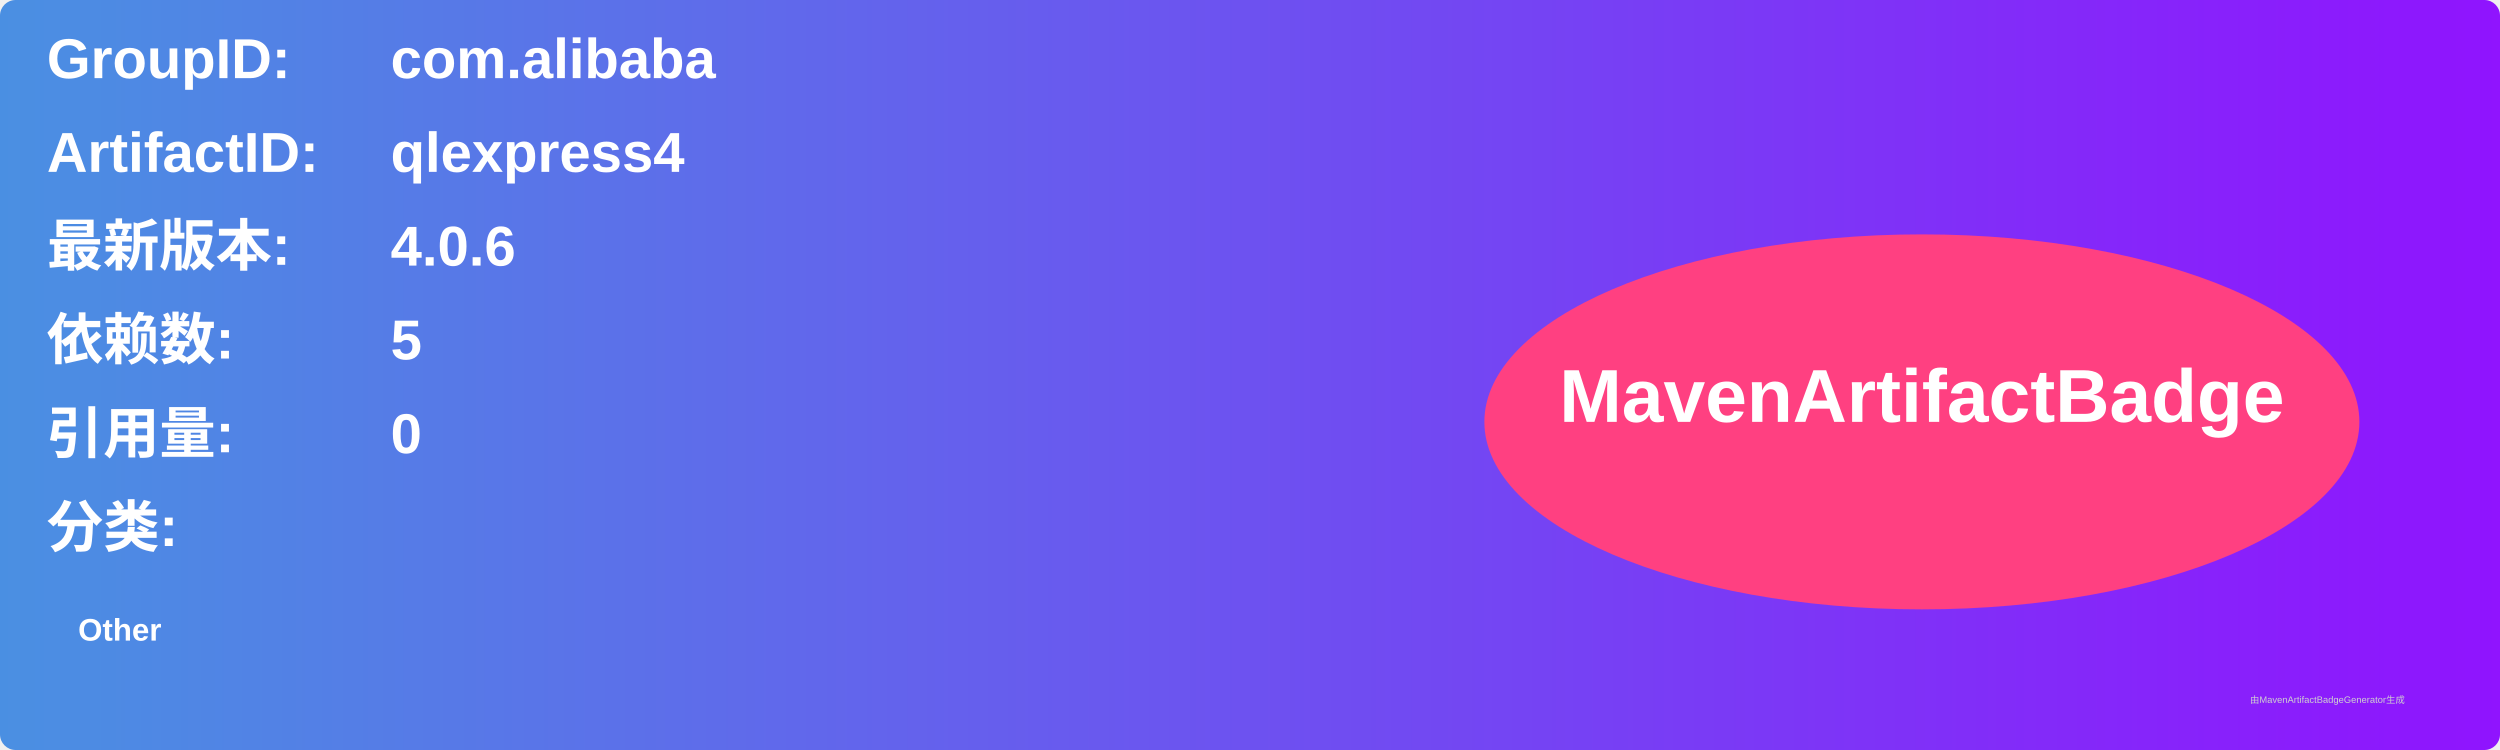
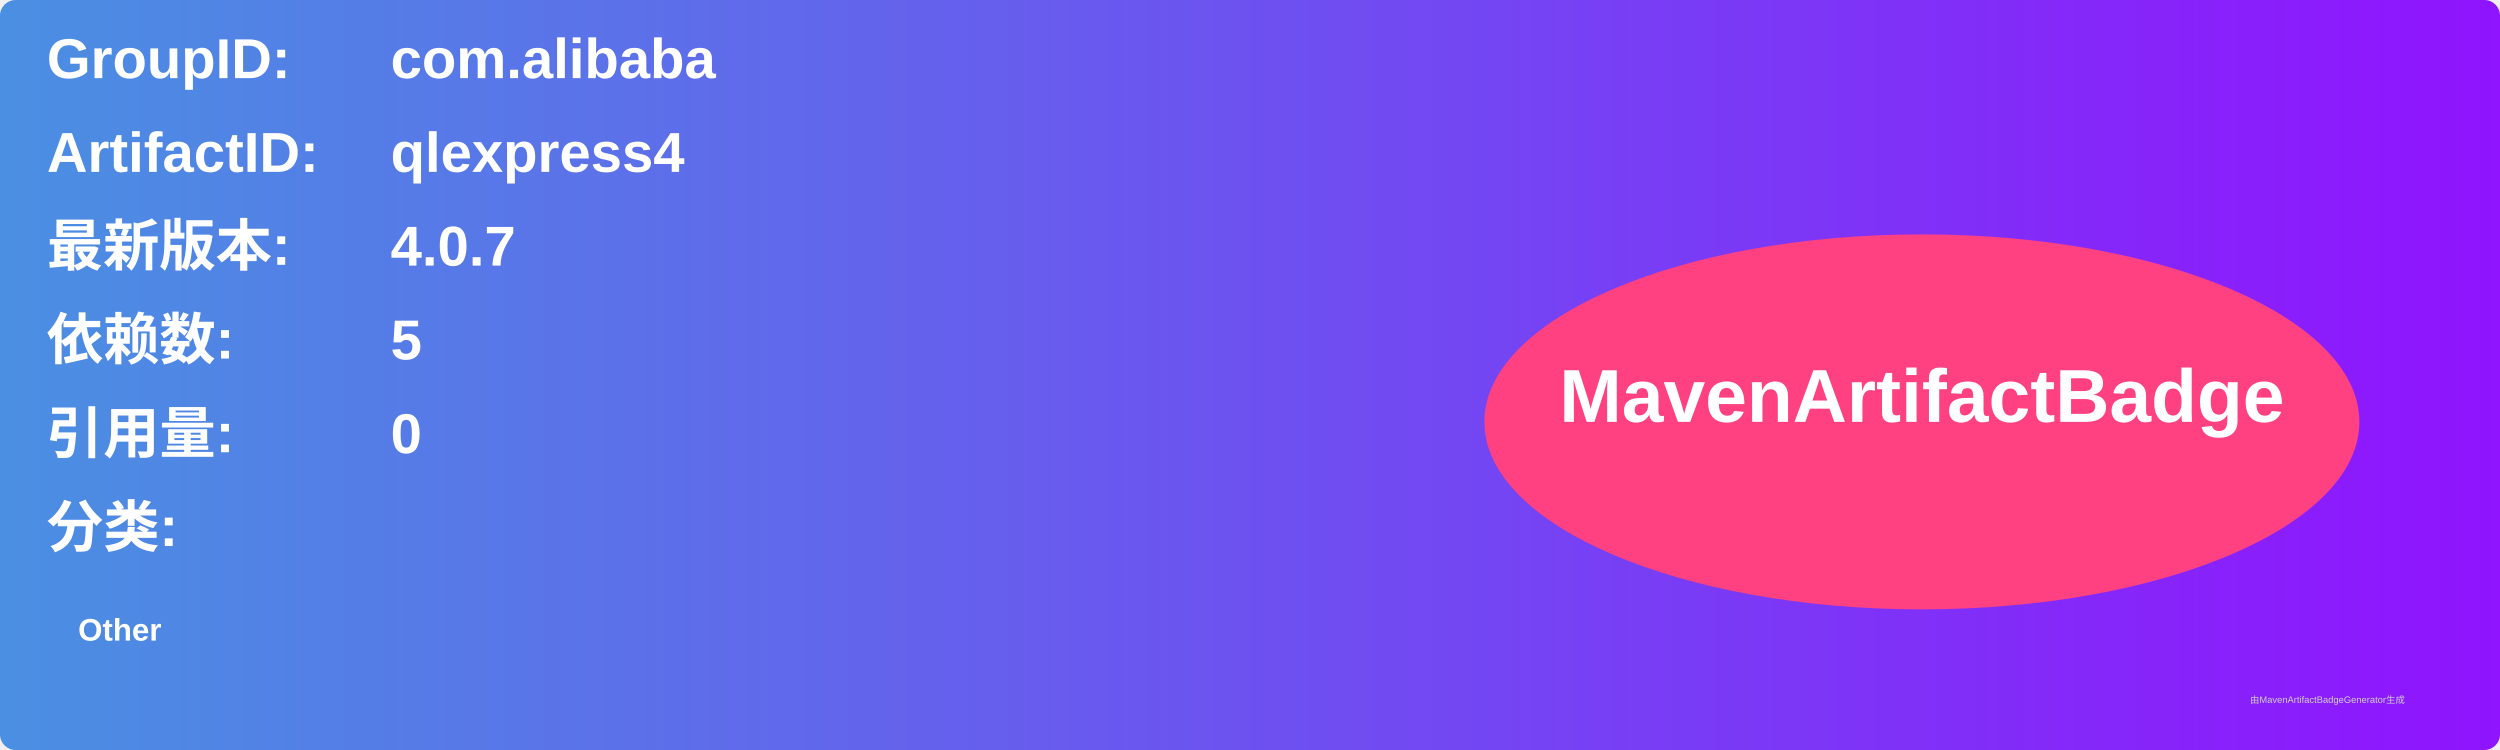
<svg xmlns="http://www.w3.org/2000/svg" width="800" height="240" viewBox="0 0 800 240">
  <linearGradient id="grad" x1="0%" y1="0%" x2="100%" y2="0%">
    <stop offset="0%" stop-color="#4a90e2" />
    <stop offset="100%" stop-color="#9013fe" />
  </linearGradient>
  <rect width="100%" height="100%" rx="5" ry="5" fill="url(#grad)" />
  <g transform="translate(15, 15)">
    <text x="0" y="10" font-family="Arial" font-size="18" fill="white" font-weight="bold" width="260">GroupID:</text>
    <text x="110" y="10" font-family="Arial" font-size="18" fill="white" font-weight="bold" width="460">com.alibaba</text>
    <text x="0" y="40" font-family="Arial" font-size="18" fill="white" font-weight="bold" width="260">ArtifactID:</text>
    <text x="110" y="40" font-family="Arial" font-size="18" fill="white" font-weight="bold" width="460">qlexpress4</text>
    <text x="0" y="70" font-family="Arial" font-size="18" fill="white" font-weight="bold">最新版本:</text>
    <text x="110" y="70" font-family="Arial" font-size="18" fill="white" font-weight="bold">
-       <tspan font-weight="bold">4.0.6</tspan>
+       <tspan font-weight="bold">4.0.7</tspan>
    </text>
    <text x="0" y="100" font-family="Arial" font-size="18" fill="white" font-weight="bold">依赖数: </text>
    <text x="110" y="100" font-family="Arial" font-size="18" fill="white">
      <tspan font-weight="bold">5</tspan>
    </text>
    <text x="0" y="130" font-family="Arial" font-size="18" fill="white" font-weight="bold">引用量: </text>
    <text x="110" y="130" font-family="Arial" font-size="18" fill="white">
      <tspan font-weight="bold">0</tspan>
    </text>
    <text x="0" y="160" font-family="Arial" font-size="18" fill="white" font-weight="bold">分类:</text>
    <text x="10" y="190" font-family="Arial" font-size="10" fill="white">
      <tspan font-weight="bold">Other</tspan>
    </text>
    <ellipse cx="600" cy="120" rx="140" ry="60" fill="#ff4081" />
    <text x="600" y="120" text-anchor="middle" font-family="Arial" font-size="24" fill="white" font-weight="bold">MavenArtifactBadge</text>
  </g>
  <text x="720" y="225" font-family="Arial" font-size="3" fill="#d0d0d0">由MavenArtifactBadgeGenerator生成</text>
</svg>
